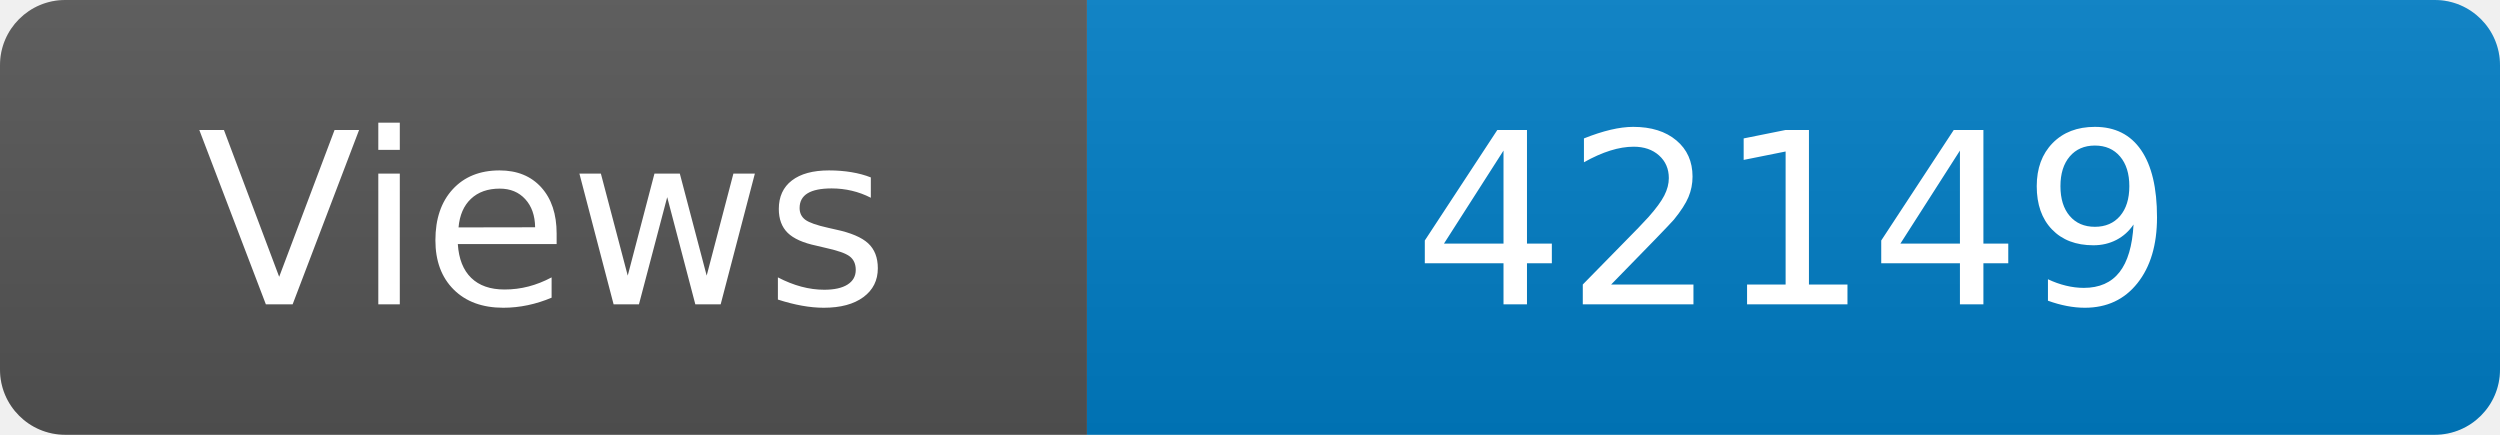
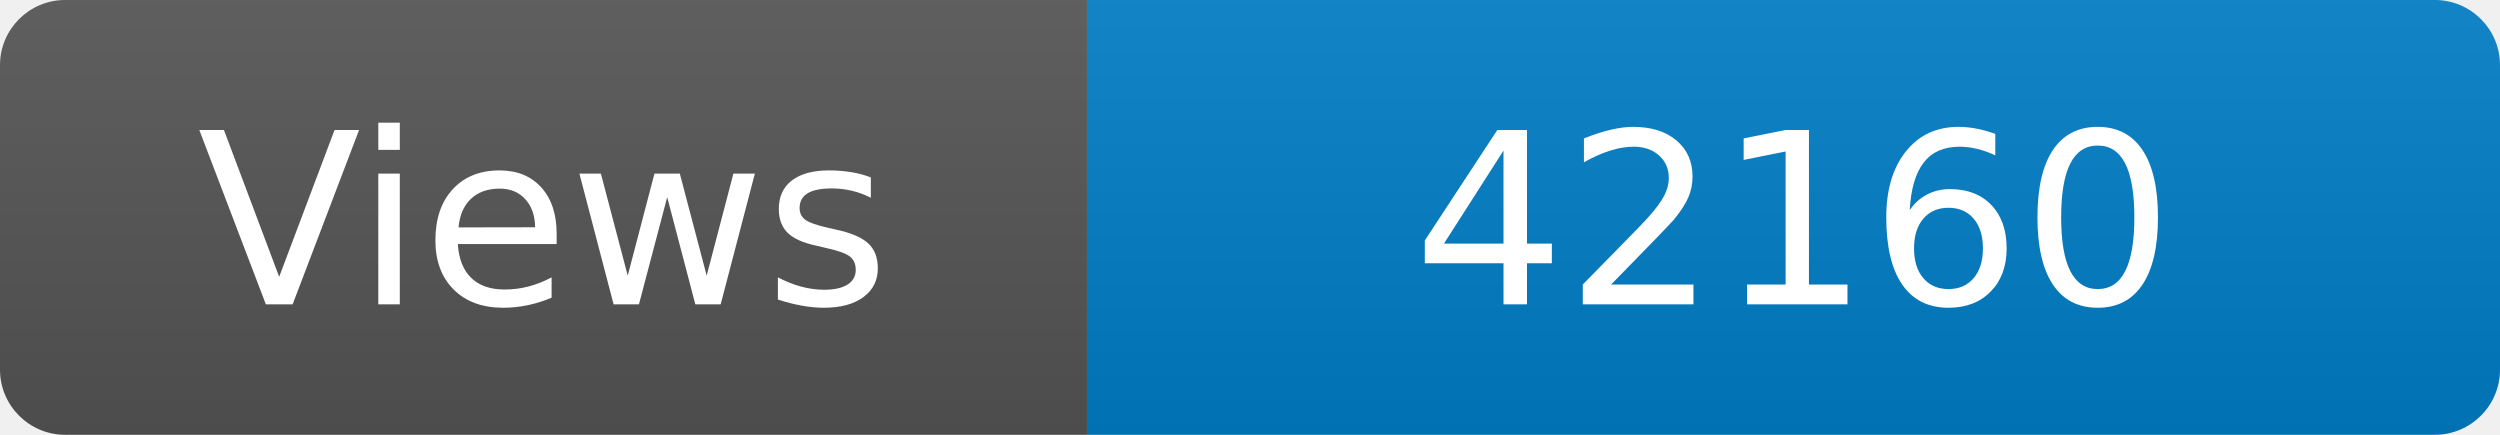
<svg xmlns="http://www.w3.org/2000/svg" width="115" height="20" role="img" aria-label="Maintained?: yes">
  <linearGradient id="s" x2="0" y2="100%">
    <stop offset="0" stop-color="#bbb" stop-opacity=".1" />
    <stop offset="1" stop-opacity=".1" />
  </linearGradient>
  <clipPath id="r">
    <rect width="115" height="20" rx="3" fill="#fff" />
  </clipPath>
  <g clip-path="url(#r)">
    <rect width="50" height="20" fill="#555" />
    <rect x="50" width="160" height="20" fill="#007ec6" />
    <rect width="115" height="20" fill="url(#s)" />
  </g>
  <g fill="#fff" text-anchor="middle" font-family="Verdana,Geneva,DejaVu Sans,sans-serif" font-size="110">
    <text x="250" y="140" transform="scale(.1)" fill="#fff">Views</text>
-     <text x="825" y="140" transform="scale(.1)" fill="#fff">42149</text>
+     <text x="825" y="140" transform="scale(.1)" fill="#fff">42160</text>
  </g>
</svg>
